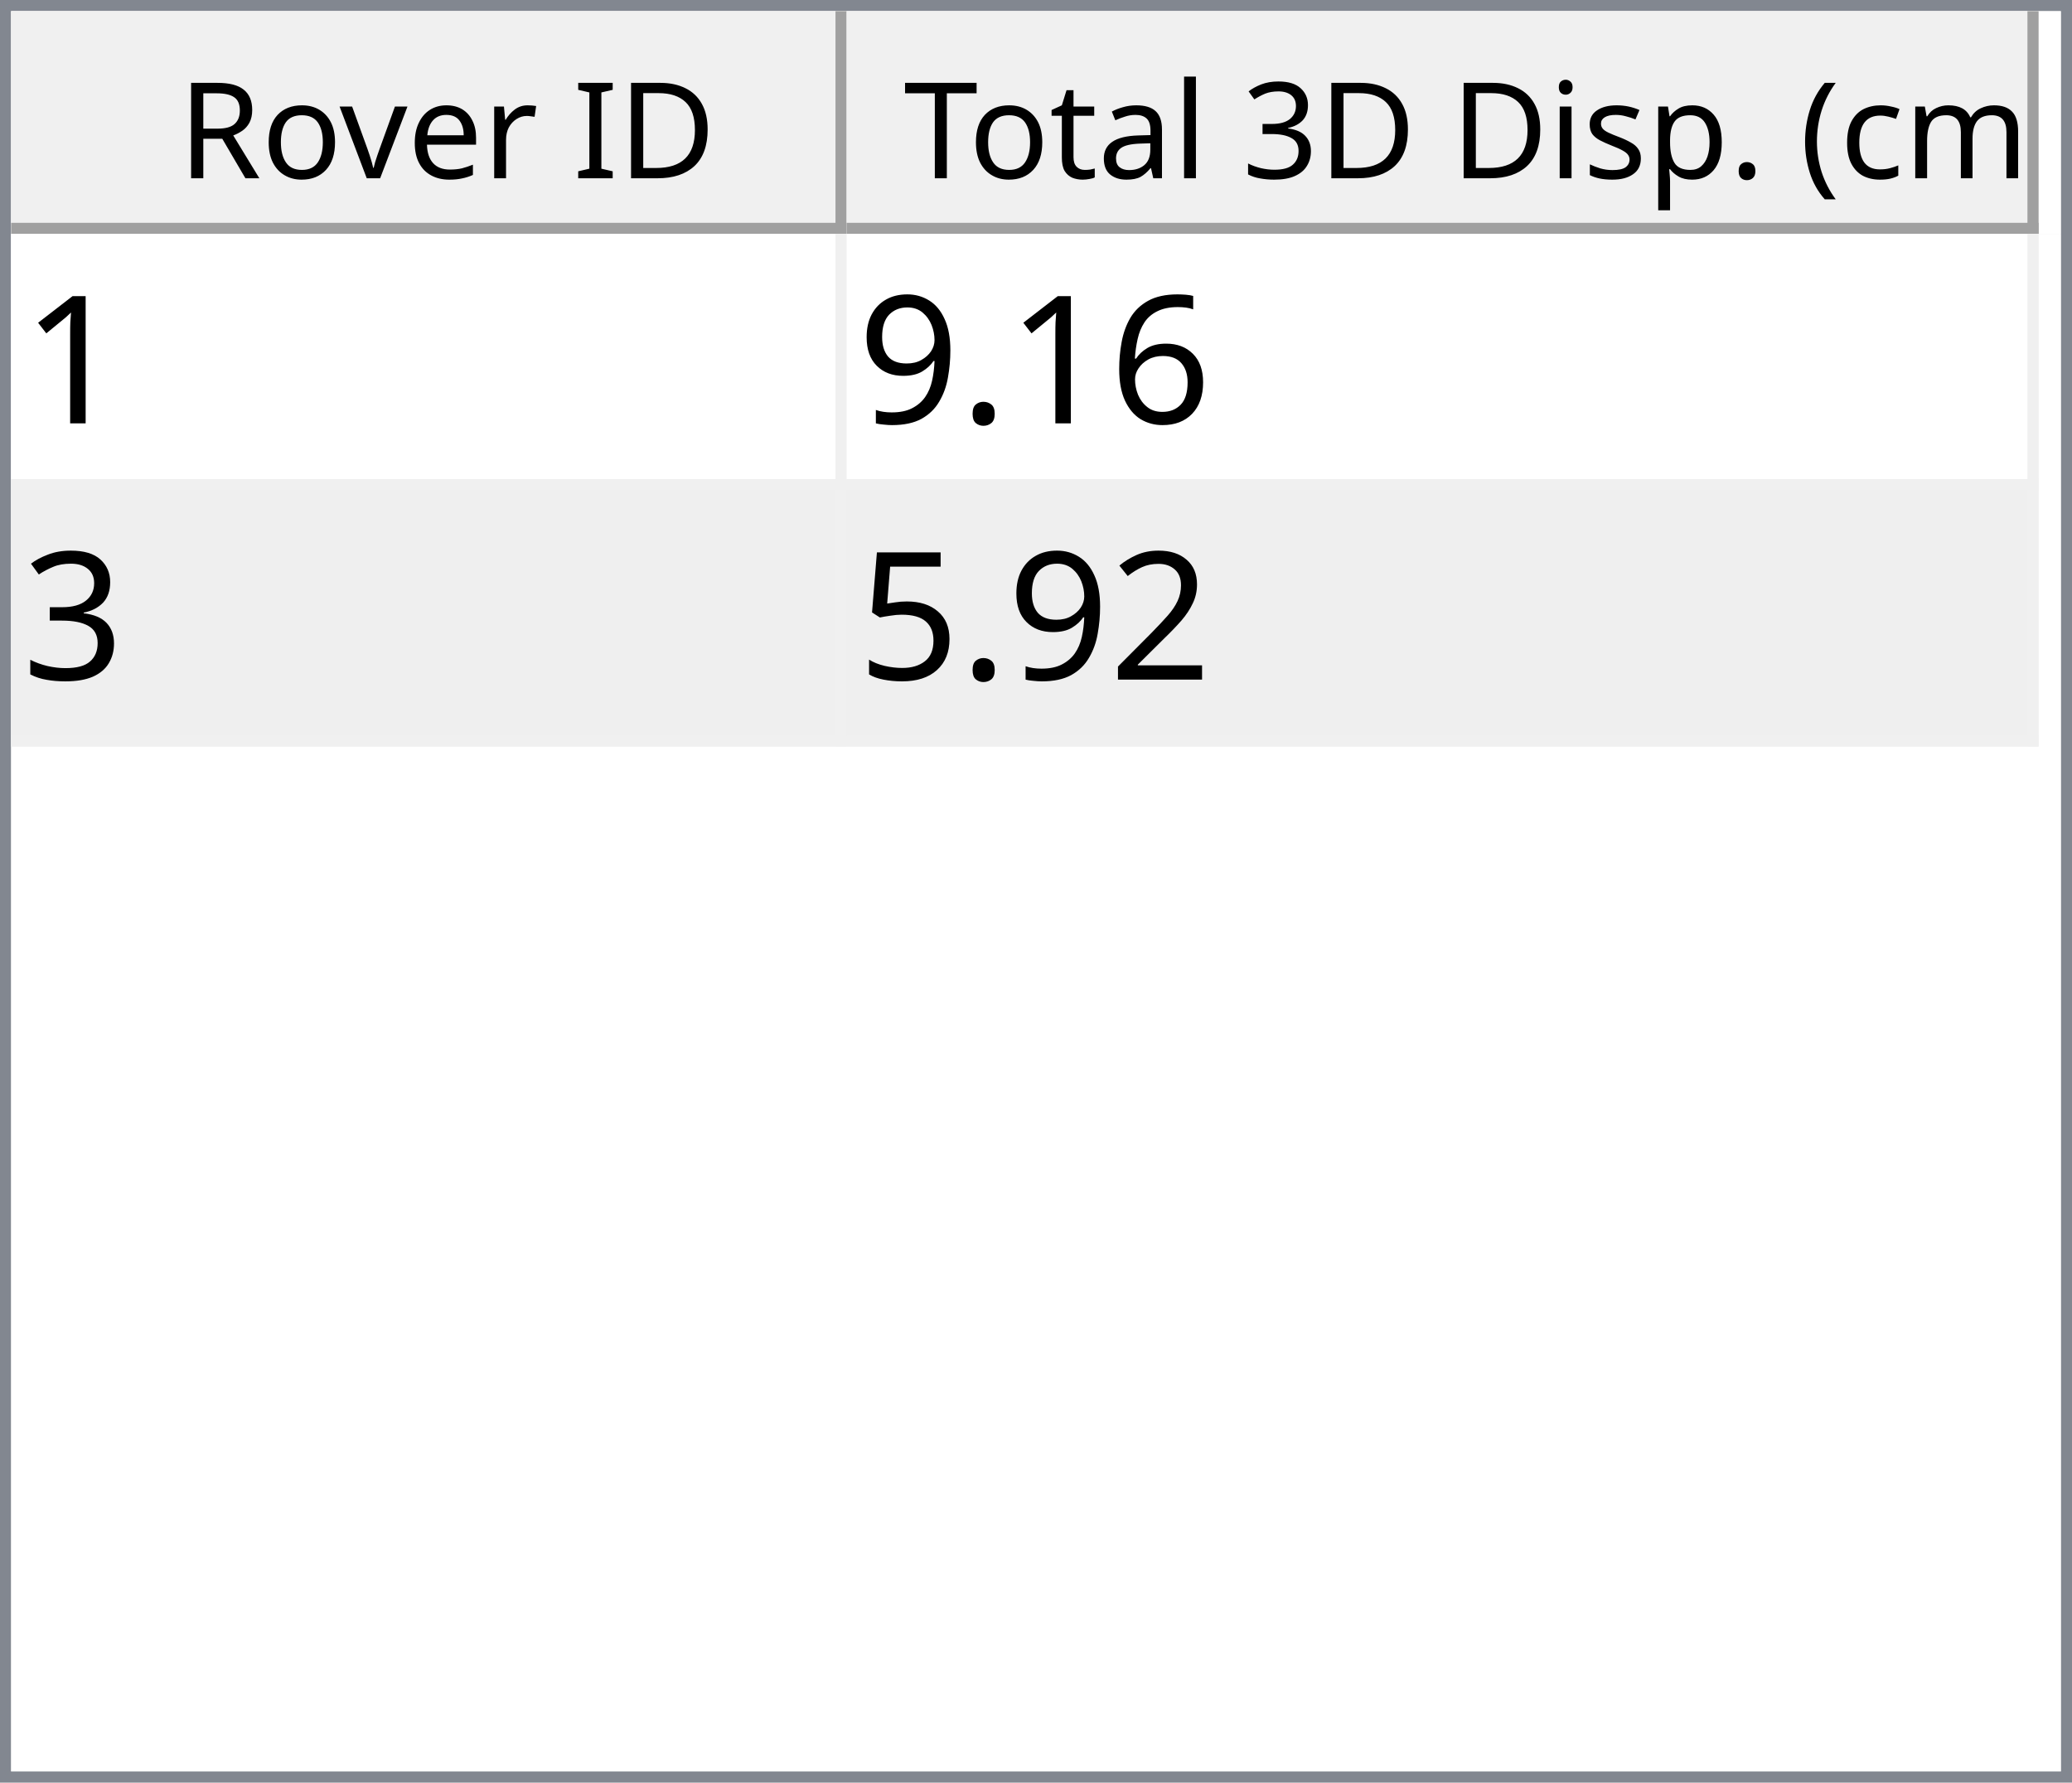
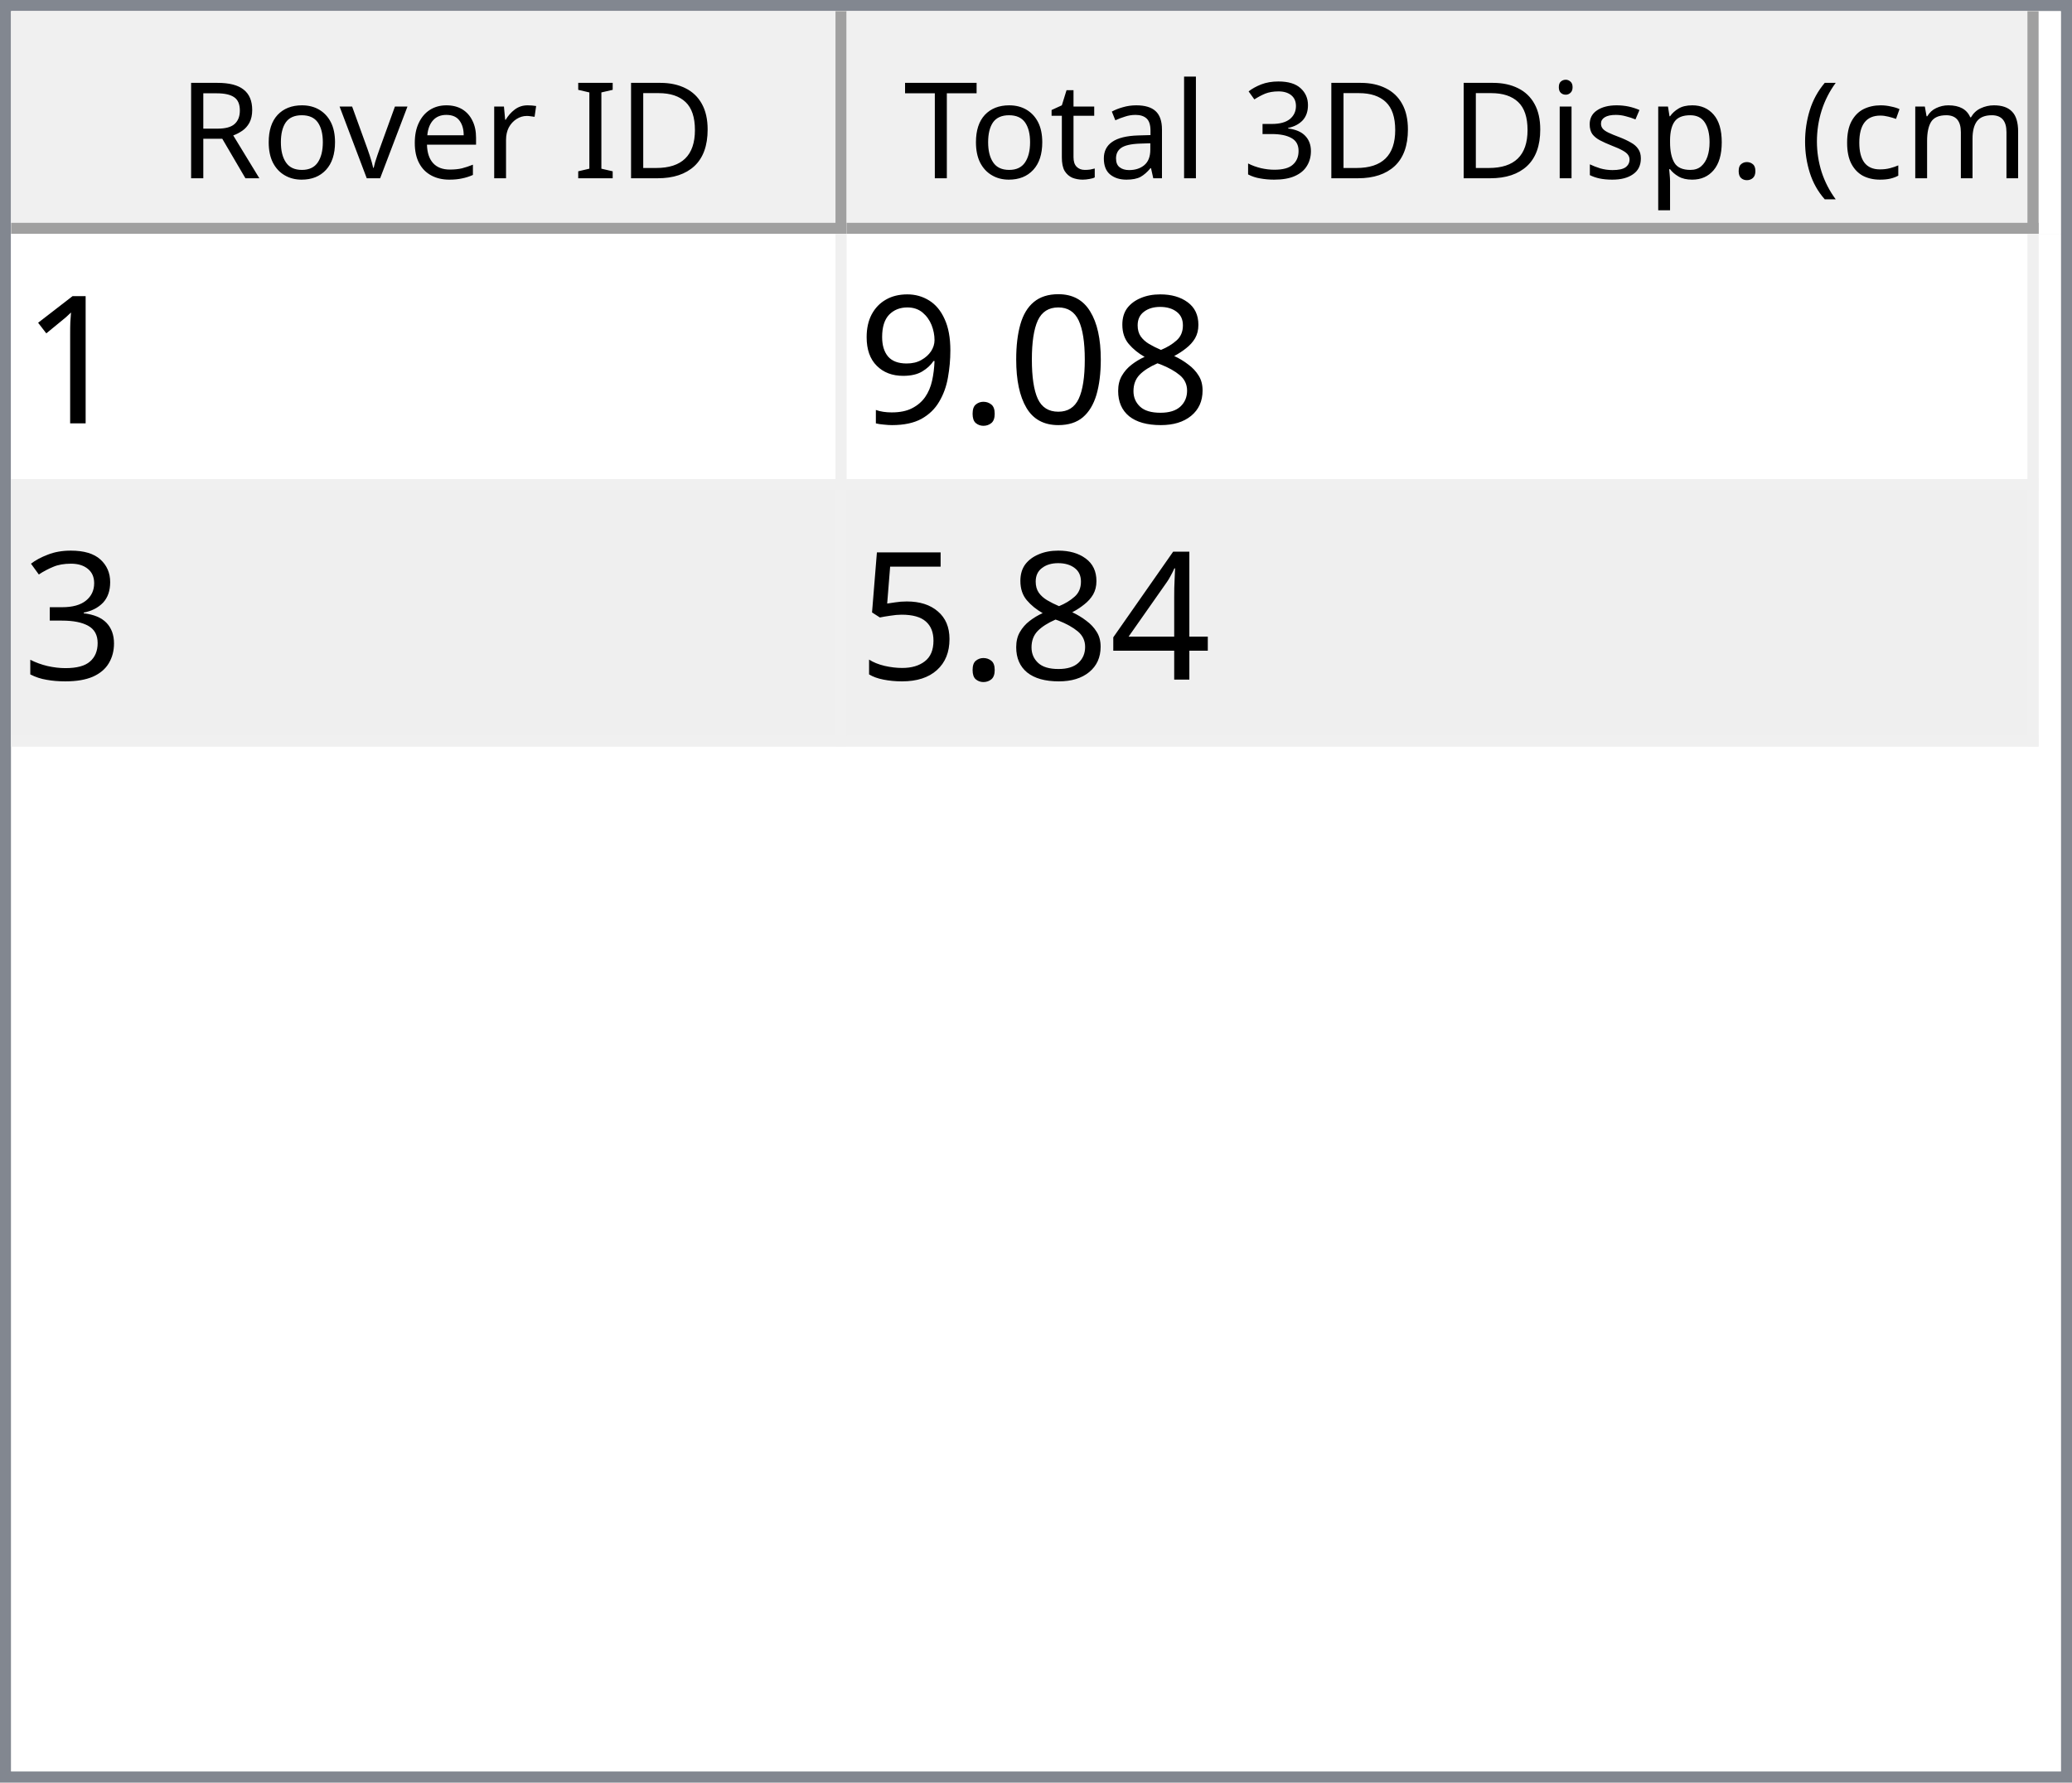
<svg xmlns="http://www.w3.org/2000/svg" style="fill-opacity:1; color-rendering:auto; color-interpolation:auto; text-rendering:auto; stroke:black; stroke-linecap:square; stroke-miterlimit:10; shape-rendering:auto; stroke-opacity:1; fill:black; stroke-dasharray:none; font-weight:normal; stroke-width:1; font-family:'Dialog'; font-style:normal; stroke-linejoin:miter; font-size:12px; stroke-dashoffset:0; image-rendering:auto;" width="186" height="160">
  <defs id="genericDefs" />
  <g>
    <defs id="defs1">
      <clipPath clipPathUnits="userSpaceOnUse" id="clipPath1">
        <path d="M0 0 L186 0 L186 160 L0 160 L0 0 Z" />
      </clipPath>
      <clipPath clipPathUnits="userSpaceOnUse" id="clipPath2">
        <path d="M0 0 L0 160 L186 160 L186 0 Z" />
      </clipPath>
      <clipPath clipPathUnits="userSpaceOnUse" id="clipPath3">
        <path d="M0 0 L0 20 L184 20 L184 0 Z" />
      </clipPath>
      <clipPath clipPathUnits="userSpaceOnUse" id="clipPath4">
        <path d="M0 0 L0 20 L75 20 L75 0 Z" />
      </clipPath>
      <clipPath clipPathUnits="userSpaceOnUse" id="clipPath5">
        <path d="M1 1 L1 19 L74 19 L74 1 Z" />
      </clipPath>
      <clipPath clipPathUnits="userSpaceOnUse" id="clipPath6">
        <path d="M0 0 L0 18 L73 18 L73 0 Z" />
      </clipPath>
      <clipPath clipPathUnits="userSpaceOnUse" id="clipPath7">
        <path d="M-0.5 -0.5 L-0.5 19.5 L74.5 19.5 L74.5 -0.5 Z" />
      </clipPath>
      <clipPath clipPathUnits="userSpaceOnUse" id="clipPath8">
        <path d="M0 0 L0 20 L107 20 L107 0 Z" />
      </clipPath>
      <clipPath clipPathUnits="userSpaceOnUse" id="clipPath9">
        <path d="M1 1 L1 19 L106 19 L106 1 Z" />
      </clipPath>
      <clipPath clipPathUnits="userSpaceOnUse" id="clipPath10">
        <path d="M0 0 L0 18 L105 18 L105 0 Z" />
      </clipPath>
      <clipPath clipPathUnits="userSpaceOnUse" id="clipPath11">
        <path d="M-0.5 -0.5 L-0.5 19.5 L106.5 19.5 L106.5 -0.5 Z" />
      </clipPath>
      <clipPath clipPathUnits="userSpaceOnUse" id="clipPath12">
        <path d="M0 0 L0 138 L184 138 L184 0 Z" />
      </clipPath>
      <clipPath clipPathUnits="userSpaceOnUse" id="clipPath13">
        <path d="M0 0 L0 46 L182 46 L182 0 Z" />
      </clipPath>
      <clipPath clipPathUnits="userSpaceOnUse" id="clipPath14">
        <path d="M-0.5 -0.5 L-0.5 45.5 L181.5 45.5 L181.5 -0.5 Z" />
      </clipPath>
      <clipPath clipPathUnits="userSpaceOnUse" id="clipPath15">
        <path d="M0 0 L0 22 L74 22 L74 0 Z" />
      </clipPath>
      <clipPath clipPathUnits="userSpaceOnUse" id="clipPath16">
        <path d="M0 0 L0 22 L106 22 L106 0 Z" />
      </clipPath>
      <font horiz-adv-x="64.551" id="font1">
        <font-face ascent="107.91" descent="25.098" units-per-em="100" style="font-style:normal; font-family:Segoe UI; font-weight:normal;" />
        <missing-glyph horiz-adv-x="64.551" d="M8.109 0 L8.109 68.266 L56.453 68.266 L56.453 0 L8.109 0 ZM15.328 7.234 L49.219 7.234 L49.219 61.031 L15.328 61.031 L15.328 7.234 Z" />
        <glyph unicode="D" horiz-adv-x="70.117" d="M9.188 0 L9.188 70.016 L28.516 70.016 Q65.531 70.016 65.531 35.891 Q65.531 19.672 55.25 9.836 Q44.969 0 27.734 0 L9.188 0 ZM17.391 62.594 L17.391 7.422 L27.828 7.422 Q41.609 7.422 49.273 14.797 Q56.938 22.172 56.938 35.688 Q56.938 62.594 28.328 62.594 L17.391 62.594 Z" />
        <glyph unicode="I" horiz-adv-x="26.611" d="M17.391 0 L9.188 0 L9.188 70.016 L17.391 70.016 L17.391 0 Z" />
        <glyph unicode=" " horiz-adv-x="27.393" d="" />
        <glyph unicode="r" horiz-adv-x="34.766" d="M34.188 41.891 Q32.078 43.5 28.125 43.5 Q23 43.5 19.555 38.672 Q16.109 33.844 16.109 25.484 L16.109 0 L8.109 0 L8.109 50 L16.109 50 L16.109 39.703 L16.312 39.703 Q18.016 44.969 21.531 47.922 Q25.047 50.875 29.391 50.875 Q32.516 50.875 34.188 50.203 L34.188 41.891 Z" />
        <glyph unicode="e" horiz-adv-x="52.295" d="M48.297 23 L12.984 23 Q13.188 14.656 17.484 10.109 Q21.781 5.562 29.297 5.562 Q37.75 5.562 44.828 11.141 L44.828 3.609 Q38.234 -1.172 27.391 -1.172 Q16.797 -1.172 10.742 5.641 Q4.688 12.453 4.688 24.812 Q4.688 36.469 11.305 43.82 Q17.922 51.172 27.734 51.172 Q37.547 51.172 42.922 44.828 Q48.297 38.484 48.297 27.203 L48.297 23 ZM40.094 29.781 Q40.047 36.719 36.75 40.578 Q33.453 44.438 27.594 44.438 Q21.922 44.438 17.969 40.383 Q14.016 36.328 13.094 29.781 L40.094 29.781 Z" />
        <glyph unicode="v" horiz-adv-x="47.9" d="M47.406 50 L27.484 0 L19.625 0 L0.688 50 L9.469 50 L22.172 13.672 Q23.578 9.672 23.922 6.688 L24.125 6.688 Q24.609 10.453 25.688 13.484 L38.969 50 L47.406 50 Z" />
        <glyph unicode="o" horiz-adv-x="58.594" d="M29 -1.172 Q17.922 -1.172 11.305 5.836 Q4.688 12.844 4.688 24.422 Q4.688 37.016 11.57 44.094 Q18.453 51.172 30.172 51.172 Q41.359 51.172 47.633 44.289 Q53.906 37.406 53.906 25.203 Q53.906 13.234 47.141 6.031 Q40.375 -1.172 29 -1.172 ZM29.594 44.438 Q21.875 44.438 17.383 39.188 Q12.891 33.938 12.891 24.703 Q12.891 15.828 17.43 10.695 Q21.969 5.562 29.594 5.562 Q37.359 5.562 41.531 10.594 Q45.703 15.625 45.703 24.906 Q45.703 34.281 41.531 39.359 Q37.359 44.438 29.594 44.438 Z" />
        <glyph unicode="R" horiz-adv-x="59.814" d="M59.375 0 L49.609 0 L37.891 19.625 Q36.281 22.359 34.766 24.289 Q33.25 26.219 31.664 27.438 Q30.078 28.656 28.25 29.219 Q26.422 29.781 24.125 29.781 L17.391 29.781 L17.391 0 L9.188 0 L9.188 70.016 L30.078 70.016 Q34.672 70.016 38.555 68.867 Q42.438 67.719 45.289 65.375 Q48.141 63.031 49.758 59.547 Q51.375 56.062 51.375 51.375 Q51.375 47.703 50.273 44.656 Q49.172 41.609 47.148 39.211 Q45.125 36.812 42.266 35.133 Q39.406 33.453 35.844 32.516 L35.844 32.328 Q37.594 31.547 38.891 30.547 Q40.188 29.547 41.359 28.18 Q42.531 26.812 43.68 25.078 Q44.828 23.344 46.234 21.047 L59.375 0 ZM17.391 62.594 L17.391 37.203 L28.516 37.203 Q31.594 37.203 34.203 38.133 Q36.812 39.062 38.719 40.797 Q40.625 42.531 41.703 45.047 Q42.781 47.562 42.781 50.688 Q42.781 56.297 39.141 59.445 Q35.5 62.594 28.609 62.594 L17.391 62.594 Z" />
        <glyph unicode=")" horiz-adv-x="30.176" d="M8.297 -15.922 L1.172 -15.922 Q16.406 2.344 16.406 26.812 Q16.406 51.469 1.078 70.016 L8.297 70.016 Q23.531 52.156 23.531 26.703 Q23.531 1.375 8.297 -15.922 Z" />
        <glyph unicode="m" horiz-adv-x="86.133" d="M79.109 0 L71.094 0 L71.094 28.719 Q71.094 37.016 68.531 40.727 Q65.969 44.438 59.906 44.438 Q54.781 44.438 51.195 39.75 Q47.609 35.062 47.609 28.516 L47.609 0 L39.594 0 L39.594 29.688 Q39.594 44.438 28.219 44.438 Q22.953 44.438 19.531 40.016 Q16.109 35.594 16.109 28.516 L16.109 0 L8.109 0 L8.109 50 L16.109 50 L16.109 42.094 L16.312 42.094 Q21.625 51.172 31.844 51.172 Q36.969 51.172 40.773 48.312 Q44.578 45.453 46 40.828 Q51.562 51.172 62.594 51.172 Q79.109 51.172 79.109 30.812 L79.109 0 Z" />
        <glyph unicode="c" horiz-adv-x="46.191" d="M42.188 2.297 Q36.422 -1.172 28.516 -1.172 Q17.828 -1.172 11.258 5.789 Q4.688 12.75 4.688 23.828 Q4.688 36.188 11.766 43.68 Q18.844 51.172 30.672 51.172 Q37.25 51.172 42.281 48.734 L42.281 40.531 Q36.719 44.438 30.375 44.438 Q22.703 44.438 17.797 38.945 Q12.891 33.453 12.891 24.516 Q12.891 15.719 17.508 10.641 Q22.125 5.562 29.891 5.562 Q36.422 5.562 42.188 9.906 L42.188 2.297 Z" />
        <glyph unicode="(" horiz-adv-x="30.176" d="M29.109 -15.922 L21.969 -15.922 Q6.844 1.375 6.844 26.703 Q6.844 52.156 21.969 70.016 L29.203 70.016 Q13.875 51.469 13.875 26.812 Q13.875 2.344 29.109 -15.922 Z" />
        <glyph unicode="." horiz-adv-x="21.68" d="M10.891 -1.078 Q8.641 -1.078 7.055 0.539 Q5.469 2.156 5.469 4.391 Q5.469 6.641 7.055 8.273 Q8.641 9.906 10.891 9.906 Q13.188 9.906 14.797 8.273 Q16.406 6.641 16.406 4.391 Q16.406 2.156 14.797 0.539 Q13.188 -1.078 10.891 -1.078 Z" />
        <glyph unicode="p" horiz-adv-x="58.789" d="M16.312 7.234 L16.109 7.234 L16.109 -23 L8.109 -23 L8.109 50 L16.109 50 L16.109 41.219 L16.312 41.219 Q22.219 51.172 33.594 51.172 Q43.266 51.172 48.688 44.461 Q54.109 37.75 54.109 26.469 Q54.109 13.922 48 6.375 Q41.891 -1.172 31.297 -1.172 Q21.578 -1.172 16.312 7.234 ZM16.109 27.391 L16.109 20.406 Q16.109 14.203 20.141 9.883 Q24.172 5.562 30.375 5.562 Q37.641 5.562 41.773 11.133 Q45.906 16.703 45.906 26.609 Q45.906 34.969 42.047 39.703 Q38.188 44.438 31.594 44.438 Q24.609 44.438 20.359 39.578 Q16.109 34.719 16.109 27.391 Z" />
        <glyph unicode="s" horiz-adv-x="42.432" d="M5.078 1.812 L5.078 10.406 Q11.625 5.562 19.484 5.562 Q30.031 5.562 30.031 12.594 Q30.031 14.594 29.125 15.992 Q28.219 17.391 26.68 18.461 Q25.141 19.531 23.07 20.383 Q21 21.234 18.609 22.172 Q15.281 23.484 12.766 24.828 Q10.25 26.172 8.57 27.859 Q6.891 29.547 6.031 31.695 Q5.172 33.844 5.172 36.719 Q5.172 40.234 6.789 42.945 Q8.406 45.656 11.086 47.484 Q13.766 49.312 17.211 50.242 Q20.656 51.172 24.312 51.172 Q30.812 51.172 35.938 48.922 L35.938 40.828 Q30.422 44.438 23.25 44.438 Q21 44.438 19.195 43.922 Q17.391 43.406 16.094 42.477 Q14.797 41.547 14.086 40.258 Q13.375 38.969 13.375 37.406 Q13.375 35.453 14.086 34.133 Q14.797 32.812 16.164 31.789 Q17.531 30.766 19.484 29.938 Q21.438 29.109 23.922 28.125 Q27.25 26.859 29.883 25.516 Q32.516 24.172 34.375 22.484 Q36.234 20.797 37.234 18.602 Q38.234 16.406 38.234 13.375 Q38.234 9.672 36.602 6.938 Q34.969 4.203 32.234 2.398 Q29.5 0.594 25.93 -0.289 Q22.359 -1.172 18.453 -1.172 Q10.75 -1.172 5.078 1.812 Z" />
        <glyph unicode="i" horiz-adv-x="24.219" d="M12.203 62.703 Q10.062 62.703 8.547 64.164 Q7.031 65.625 7.031 67.875 Q7.031 70.125 8.547 71.609 Q10.062 73.094 12.203 73.094 Q14.406 73.094 15.945 71.609 Q17.484 70.125 17.484 67.875 Q17.484 65.719 15.945 64.211 Q14.406 62.703 12.203 62.703 ZM16.109 0 L8.109 0 L8.109 50 L16.109 50 L16.109 0 Z" />
        <glyph unicode="3" horiz-adv-x="53.906" d="M46.531 19.828 Q46.531 15.094 44.75 11.211 Q42.969 7.328 39.719 4.57 Q36.469 1.812 31.93 0.297 Q27.391 -1.219 21.922 -1.219 Q11.922 -1.219 6 2.594 L6 11.188 Q13.094 5.609 22.219 5.609 Q25.875 5.609 28.828 6.539 Q31.781 7.469 33.906 9.227 Q36.031 10.984 37.18 13.477 Q38.328 15.969 38.328 19.094 Q38.328 32.812 18.797 32.812 L12.984 32.812 L12.984 39.594 L18.5 39.594 Q35.797 39.594 35.797 52.484 Q35.797 64.406 22.609 64.406 Q15.188 64.406 8.688 59.422 L8.688 67.188 Q15.375 71.188 24.609 71.188 Q29 71.188 32.57 69.969 Q36.141 68.75 38.68 66.555 Q41.219 64.359 42.609 61.281 Q44 58.203 44 54.5 Q44 40.672 30.031 36.719 L30.031 36.531 Q33.594 36.141 36.625 34.797 Q39.656 33.453 41.852 31.305 Q44.047 29.156 45.289 26.25 Q46.531 23.344 46.531 19.828 Z" />
        <glyph unicode="l" horiz-adv-x="24.219" d="M16.109 0 L8.109 0 L8.109 74.031 L16.109 74.031 L16.109 0 Z" />
        <glyph unicode="a" horiz-adv-x="50.879" d="M43.891 0 L35.891 0 L35.891 7.812 L35.688 7.812 Q30.469 -1.172 20.312 -1.172 Q12.844 -1.172 8.617 2.781 Q4.391 6.734 4.391 13.281 Q4.391 27.297 20.906 29.594 L35.891 31.688 Q35.891 44.438 25.594 44.438 Q16.547 44.438 9.281 38.281 L9.281 46.484 Q16.656 51.172 26.266 51.172 Q43.891 51.172 43.891 32.516 L43.891 0 ZM35.891 25.297 L23.828 23.641 Q18.266 22.859 15.43 20.875 Q12.594 18.891 12.594 13.875 Q12.594 10.203 15.211 7.883 Q17.828 5.562 22.172 5.562 Q28.125 5.562 32.008 9.742 Q35.891 13.922 35.891 20.312 L35.891 25.297 Z" />
        <glyph unicode="t" horiz-adv-x="33.887" d="M31.297 0.484 Q28.469 -1.078 23.828 -1.078 Q10.688 -1.078 10.688 13.578 L10.688 43.172 L2.094 43.172 L2.094 50 L10.688 50 L10.688 62.203 L18.703 64.797 L18.703 50 L31.297 50 L31.297 43.172 L18.703 43.172 L18.703 14.984 Q18.703 9.969 20.414 7.82 Q22.125 5.672 26.078 5.672 Q29.109 5.672 31.297 7.328 L31.297 0.484 Z" />
        <glyph unicode="T" horiz-adv-x="52.393" d="M50.594 62.594 L30.375 62.594 L30.375 0 L22.172 0 L22.172 62.594 L2 62.594 L2 70.016 L50.594 70.016 L50.594 62.594 Z" />
      </font>
      <font horiz-adv-x="75.0" id="font2">
        <font-face ascent="100.537" descent="21.973" units-per-em="100" style="font-style:normal; font-family:sans-serif; font-weight:normal;" />
        <missing-glyph horiz-adv-x="75.0" d="M12.5 0 L12.5 62.5 L62.5 62.5 L62.5 0 L12.5 0 ZM14.062 1.562 L60.938 1.562 L60.938 60.938 L14.062 60.938 L14.062 1.562 Z" />
        <glyph unicode="1" horiz-adv-x="55.615" d="M37.25 0 L28.469 0 L28.469 56 Q25.297 52.984 20.141 49.953 Q14.984 46.922 10.891 45.406 L10.891 53.906 Q18.266 57.375 23.781 62.305 Q29.297 67.234 31.594 71.875 L37.25 71.875 L37.25 0 Z" />
-         <glyph unicode="6" horiz-adv-x="55.615" d="M49.75 54.047 L41.016 53.375 Q39.844 58.547 37.703 60.891 Q34.125 64.656 28.906 64.656 Q24.703 64.656 21.531 62.312 Q17.391 59.281 14.992 53.469 Q12.594 47.656 12.5 36.922 Q15.672 41.75 20.266 44.094 Q24.859 46.438 29.891 46.438 Q38.672 46.438 44.852 39.969 Q51.031 33.5 51.031 23.25 Q51.031 16.5 48.125 10.719 Q45.219 4.938 40.141 1.859 Q35.062 -1.219 28.609 -1.219 Q17.625 -1.219 10.695 6.859 Q3.766 14.938 3.766 33.5 Q3.766 54.25 11.422 63.672 Q18.109 71.875 29.438 71.875 Q37.891 71.875 43.289 67.141 Q48.688 62.406 49.75 54.047 ZM13.875 23.188 Q13.875 18.656 15.797 14.508 Q17.719 10.359 21.188 8.18 Q24.656 6 28.469 6 Q34.031 6 38.039 10.492 Q42.047 14.984 42.047 22.703 Q42.047 30.125 38.086 34.398 Q34.125 38.672 28.125 38.672 Q22.172 38.672 18.023 34.398 Q13.875 30.125 13.875 23.188 Z" />
+         <glyph unicode="8" horiz-adv-x="55.615" d="M17.672 38.812 Q12.203 40.828 9.57 44.539 Q6.938 48.25 6.938 53.422 Q6.938 61.234 12.555 66.555 Q18.172 71.875 27.484 71.875 Q36.859 71.875 42.578 66.43 Q48.297 60.984 48.297 53.172 Q48.297 48.188 45.68 44.508 Q43.062 40.828 37.75 38.812 Q44.344 36.672 47.781 31.883 Q51.219 27.094 51.219 20.453 Q51.219 11.281 44.727 5.031 Q38.234 -1.219 27.641 -1.219 Q17.047 -1.219 10.547 5.055 Q4.047 11.328 4.047 20.703 Q4.047 27.688 7.594 32.398 Q11.141 37.109 17.672 38.812 ZM15.922 53.719 Q15.922 48.641 19.195 45.414 Q22.469 42.188 27.688 42.188 Q32.766 42.188 36.016 45.383 Q39.266 48.578 39.266 53.219 Q39.266 58.062 35.914 61.359 Q32.562 64.656 27.594 64.656 Q22.562 64.656 19.242 61.43 Q15.922 58.203 15.922 53.719 ZM13.094 20.656 Q13.094 16.891 14.875 13.375 Q16.656 9.859 20.172 7.93 Q23.688 6 27.734 6 Q34.031 6 38.133 10.055 Q42.234 14.109 42.234 20.359 Q42.234 26.703 38.016 30.859 Q33.797 35.016 27.438 35.016 Q21.234 35.016 17.164 30.914 Q13.094 26.812 13.094 20.656 Z" />
+         <glyph unicode="0" horiz-adv-x="55.615" d="M4.156 35.297 Q4.156 48 6.766 55.742 Q9.375 63.484 14.523 67.68 Q19.672 71.875 27.484 71.875 Q33.25 71.875 37.594 69.555 Q41.938 67.234 44.773 62.867 Q47.609 58.5 49.219 52.227 Q50.828 45.953 50.828 35.297 Q50.828 22.703 48.242 14.969 Q45.656 7.234 40.508 3.008 Q35.359 -1.219 27.484 -1.219 Q17.141 -1.219 11.234 6.203 Q4.156 15.141 4.156 35.297 ZM13.188 35.297 Q13.188 17.672 17.312 11.836 Q21.438 6 27.484 6 Q33.547 6 37.672 11.859 Q41.797 17.719 41.797 35.297 Q41.797 52.984 37.672 58.789 Q33.547 64.594 27.391 64.594 Q21.344 64.594 17.719 59.469 Q13.188 52.938 13.188 35.297 Z" />
        <glyph unicode="." horiz-adv-x="27.783" d="M9.078 0 L9.078 10.016 L19.094 10.016 L19.094 0 L9.078 0 Z" />
        <glyph unicode="9" horiz-adv-x="55.615" d="M5.469 16.547 L13.922 17.328 Q14.984 11.375 18.016 8.688 Q21.047 6 25.781 6 Q29.828 6 32.883 7.859 Q35.938 9.719 37.891 12.82 Q39.844 15.922 41.164 21.195 Q42.484 26.469 42.484 31.938 Q42.484 32.516 42.438 33.688 Q39.797 29.5 35.234 26.883 Q30.672 24.266 25.344 24.266 Q16.453 24.266 10.305 30.711 Q4.156 37.156 4.156 47.703 Q4.156 58.594 10.578 65.234 Q17 71.875 26.656 71.875 Q33.641 71.875 39.43 68.117 Q45.219 64.359 48.219 57.398 Q51.219 50.438 51.219 37.25 Q51.219 23.531 48.242 15.406 Q45.266 7.281 39.383 3.031 Q33.5 -1.219 25.594 -1.219 Q17.188 -1.219 11.867 3.445 Q6.547 8.109 5.469 16.547 ZM41.453 48.141 Q41.453 55.719 37.43 60.156 Q33.406 64.594 27.734 64.594 Q21.875 64.594 17.531 59.812 Q13.188 55.031 13.188 47.406 Q13.188 40.578 17.312 36.305 Q21.438 32.031 27.484 32.031 Q33.594 32.031 37.523 36.305 Q41.453 40.578 41.453 48.141 Z" />
        <glyph unicode="3" horiz-adv-x="55.615" d="M4.203 18.891 L12.984 20.062 Q14.5 12.594 18.141 9.297 Q21.781 6 27 6 Q33.203 6 37.477 10.297 Q41.75 14.594 41.75 20.953 Q41.75 27 37.797 30.93 Q33.844 34.859 27.734 34.859 Q25.25 34.859 21.531 33.891 L22.516 41.609 Q23.391 41.5 23.922 41.5 Q29.547 41.5 34.039 44.43 Q38.531 47.359 38.531 53.469 Q38.531 58.297 35.258 61.477 Q31.984 64.656 26.812 64.656 Q21.688 64.656 18.266 61.43 Q14.844 58.203 13.875 51.766 L5.078 53.328 Q6.688 62.156 12.398 67.016 Q18.109 71.875 26.609 71.875 Q32.469 71.875 37.398 69.359 Q42.328 66.844 44.945 62.5 Q47.562 58.156 47.562 53.266 Q47.562 48.641 45.07 44.828 Q42.578 41.016 37.703 38.766 Q44.047 37.312 47.562 32.695 Q51.078 28.078 51.078 21.141 Q51.078 11.766 44.242 5.25 Q37.406 -1.266 26.953 -1.266 Q17.531 -1.266 11.305 4.352 Q5.078 9.969 4.203 18.891 Z" />
-         <glyph unicode="2" horiz-adv-x="55.615" d="M50.344 8.453 L50.344 0 L3.031 0 Q2.938 3.172 4.047 6.109 Q5.859 10.938 9.836 15.625 Q13.812 20.312 21.344 26.469 Q33.016 36.031 37.117 41.625 Q41.219 47.219 41.219 52.203 Q41.219 57.422 37.477 61.008 Q33.734 64.594 27.734 64.594 Q21.391 64.594 17.578 60.789 Q13.766 56.984 13.719 50.25 L4.688 51.172 Q5.609 61.281 11.664 66.578 Q17.719 71.875 27.938 71.875 Q38.234 71.875 44.242 66.164 Q50.25 60.453 50.25 52 Q50.25 47.703 48.492 43.555 Q46.734 39.406 42.656 34.812 Q38.578 30.219 29.109 22.219 Q21.188 15.578 18.945 13.211 Q16.703 10.844 15.234 8.453 L50.344 8.453 Z" />
+         <glyph unicode="4" horiz-adv-x="55.615" d="M32.328 0 L32.328 17.141 L1.266 17.141 L1.266 25.203 L33.938 71.578 L41.109 71.578 L41.109 25.203 L50.781 25.203 L50.781 17.141 L41.109 17.141 L41.109 0 L32.328 0 ZM32.328 25.203 L32.328 57.469 L9.906 25.203 L32.328 25.203 Z" />
        <glyph unicode="5" horiz-adv-x="55.615" d="M4.156 18.75 L13.375 19.531 Q14.406 12.797 18.141 9.398 Q21.875 6 27.156 6 Q33.5 6 37.891 10.789 Q42.281 15.578 42.281 23.484 Q42.281 31 38.062 35.352 Q33.844 39.703 27 39.703 Q22.75 39.703 19.336 37.773 Q15.922 35.844 13.969 32.766 L5.719 33.844 L12.641 70.609 L48.25 70.609 L48.25 62.203 L19.672 62.203 L15.828 42.969 Q22.266 47.469 29.344 47.469 Q38.719 47.469 45.164 40.969 Q51.609 34.469 51.609 24.266 Q51.609 14.547 45.953 7.469 Q39.062 -1.219 27.156 -1.219 Q17.391 -1.219 11.211 4.25 Q5.031 9.719 4.156 18.75 Z" />
      </font>
    </defs>
    <g style="fill:white; stroke:white;">
      <rect x="0" y="0" width="186" style="clip-path:url(#clipPath1); stroke:none;" height="160" />
    </g>
    <g style="fill:white; text-rendering:optimizeSpeed; color-rendering:optimizeSpeed; image-rendering:optimizeSpeed; shape-rendering:crispEdges; stroke:white; color-interpolation:sRGB;">
      <rect x="0" width="186" height="160" y="0" style="stroke:none;" />
      <path style="stroke:none;" d="M0 160 L186 160 L186 0 L0 0 Z" />
    </g>
    <g style="fill:rgb(240,240,240); font-family:'Segoe UI'; stroke:rgb(240,240,240);">
      <rect x="0" y="0" width="186" style="clip-path:url(#clipPath2); stroke:none;" height="160" />
    </g>
    <g style="fill:rgb(130,135,144); font-family:'Segoe UI'; stroke:rgb(130,135,144);">
      <path d="M0 0 L186 0 L186 160 L0 160 L0 0 ZM1 1 L185 1 L185 159 L1 159 L1 1 Z" style="fill-rule:evenodd; clip-path:url(#clipPath2); stroke:none;" />
    </g>
    <g style="fill:white; font-family:'Segoe UI'; stroke:white;" transform="translate(1,1)">
      <rect x="0" y="0" width="184" style="clip-path:url(#clipPath3); stroke:none;" height="20" />
    </g>
    <g style="fill:rgb(240,240,240); font-family:'Segoe UI'; stroke:rgb(240,240,240);" transform="translate(1,1)">
      <rect x="0" y="0" width="75" style="clip-path:url(#clipPath4); stroke:none;" height="20" />
    </g>
    <g style="font-family:'Segoe UI';" transform="translate(2,2)">
      <text x="14" xml:space="preserve" y="14" style="clip-path:url(#clipPath6); stroke:none;">Rover ID</text>
    </g>
    <g style="fill:rgb(160,160,160); font-family:'Segoe UI'; stroke:rgb(160,160,160); stroke-linejoin:bevel;" transform="translate(1.5,1.5)">
      <line x1="74" x2="74" y1="0" style="fill:none; clip-path:url(#clipPath7);" y2="19" />
    </g>
    <g style="fill:rgb(160,160,160); font-family:'Segoe UI'; stroke:rgb(160,160,160); stroke-linejoin:bevel;" transform="matrix(1,0,0,1,1,1) translate(0.5,0.5)">
      <line x1="0" x2="74" y1="19" style="fill:none; clip-path:url(#clipPath7);" y2="19" />
    </g>
    <g style="fill:rgb(240,240,240); font-family:'Segoe UI'; stroke:rgb(240,240,240);" transform="translate(76,1)">
      <rect x="0" y="0" width="107" style="clip-path:url(#clipPath8); stroke:none;" height="20" />
    </g>
    <g style="font-family:'Segoe UI';" transform="translate(77,2)">
      <text x="1" xml:space="preserve" y="14" style="clip-path:url(#clipPath10); stroke:none;"> Total 3D Disp. (cm)</text>
    </g>
    <g style="fill:rgb(160,160,160); font-family:'Segoe UI'; stroke:rgb(160,160,160); stroke-linejoin:bevel;" transform="translate(76.5,1.5)">
      <line x1="106" x2="106" y1="0" style="fill:none; clip-path:url(#clipPath11);" y2="19" />
    </g>
    <g style="fill:rgb(160,160,160); font-family:'Segoe UI'; stroke:rgb(160,160,160); stroke-linejoin:bevel;" transform="matrix(1,0,0,1,76,1) translate(0.5,0.5)">
      <line x1="0" x2="106" y1="19" style="fill:none; clip-path:url(#clipPath11);" y2="19" />
    </g>
    <g style="fill:white; font-family:'Segoe UI'; stroke:white;" transform="translate(1,21)">
      <rect x="0" y="0" width="184" style="clip-path:url(#clipPath12); stroke:none;" height="138" />
    </g>
    <g style="fill:rgb(240,240,240); font-size:16px; font-family:sans-serif; stroke:rgb(240,240,240);" transform="translate(1,21)">
      <rect x="0" y="0" width="182" style="clip-path:url(#clipPath13); stroke:none;" height="46" />
      <line transform="translate(0.5,0.5)" x1="0" x2="181" y1="22" style="clip-path:url(#clipPath14); fill:none; stroke-linejoin:bevel;" y2="22" />
    </g>
    <g transform="matrix(1,0,0,1,1,21) translate(0.5,0.5)" style="fill:rgb(240,240,240); font-size:16px; font-family:sans-serif; stroke:rgb(240,240,240); stroke-linejoin:bevel;">
      <line x1="0" x2="181" y1="45" style="fill:none; clip-path:url(#clipPath14);" y2="45" />
    </g>
    <g transform="matrix(1,0,0,1,1,21) translate(0.5,0.5)" style="fill:rgb(240,240,240); font-size:16px; font-family:sans-serif; stroke:rgb(240,240,240); stroke-linejoin:bevel;">
      <line x1="74" x2="74" y1="0" style="fill:none; clip-path:url(#clipPath14);" y2="45" />
    </g>
    <g transform="matrix(1,0,0,1,1,21) translate(0.5,0.5)" style="fill:rgb(240,240,240); font-size:16px; font-family:sans-serif; stroke:rgb(240,240,240); stroke-linejoin:bevel;">
      <line x1="181" x2="181" y1="0" style="fill:none; clip-path:url(#clipPath14);" y2="45" />
    </g>
    <g style="fill:white; font-size:16px; font-family:sans-serif; stroke:white;" transform="matrix(1,0,0,1,1,21)">
      <rect x="0" y="0" width="74" style="clip-path:url(#clipPath15); stroke:none;" height="22" />
      <text x="1" y="17" style="fill:black; clip-path:url(#clipPath15); stroke:none;" xml:space="preserve">1</text>
    </g>
    <g style="fill:white; font-size:16px; font-family:sans-serif; stroke:white;" transform="matrix(1,0,0,1,1,21) translate(75,0)">
      <rect x="0" y="0" width="106" style="clip-path:url(#clipPath16); stroke:none;" height="22" />
-       <text x="1" y="17" style="fill:black; clip-path:url(#clipPath16); stroke:none;" xml:space="preserve">9.16</text>
+       <text x="1" y="17" style="fill:black; clip-path:url(#clipPath16); stroke:none;" xml:space="preserve">9.08</text>
    </g>
    <g style="fill:rgb(239,239,239); font-size:16px; font-family:sans-serif; stroke:rgb(239,239,239);" transform="matrix(1,0,0,1,1,21) translate(0,23)">
      <rect x="0" y="0" width="74" style="clip-path:url(#clipPath15); stroke:none;" height="22" />
      <text x="1" y="17" style="fill:black; clip-path:url(#clipPath15); stroke:none;" xml:space="preserve">3</text>
    </g>
    <g style="fill:rgb(239,239,239); font-size:16px; font-family:sans-serif; stroke:rgb(239,239,239);" transform="matrix(1,0,0,1,1,21) translate(75,23)">
      <rect x="0" y="0" width="106" style="clip-path:url(#clipPath16); stroke:none;" height="22" />
-       <text x="1" y="17" style="fill:black; clip-path:url(#clipPath16); stroke:none;" xml:space="preserve">5.92</text>
+       <text x="1" y="17" style="fill:black; clip-path:url(#clipPath16); stroke:none;" xml:space="preserve">5.84</text>
    </g>
  </g>
</svg>
